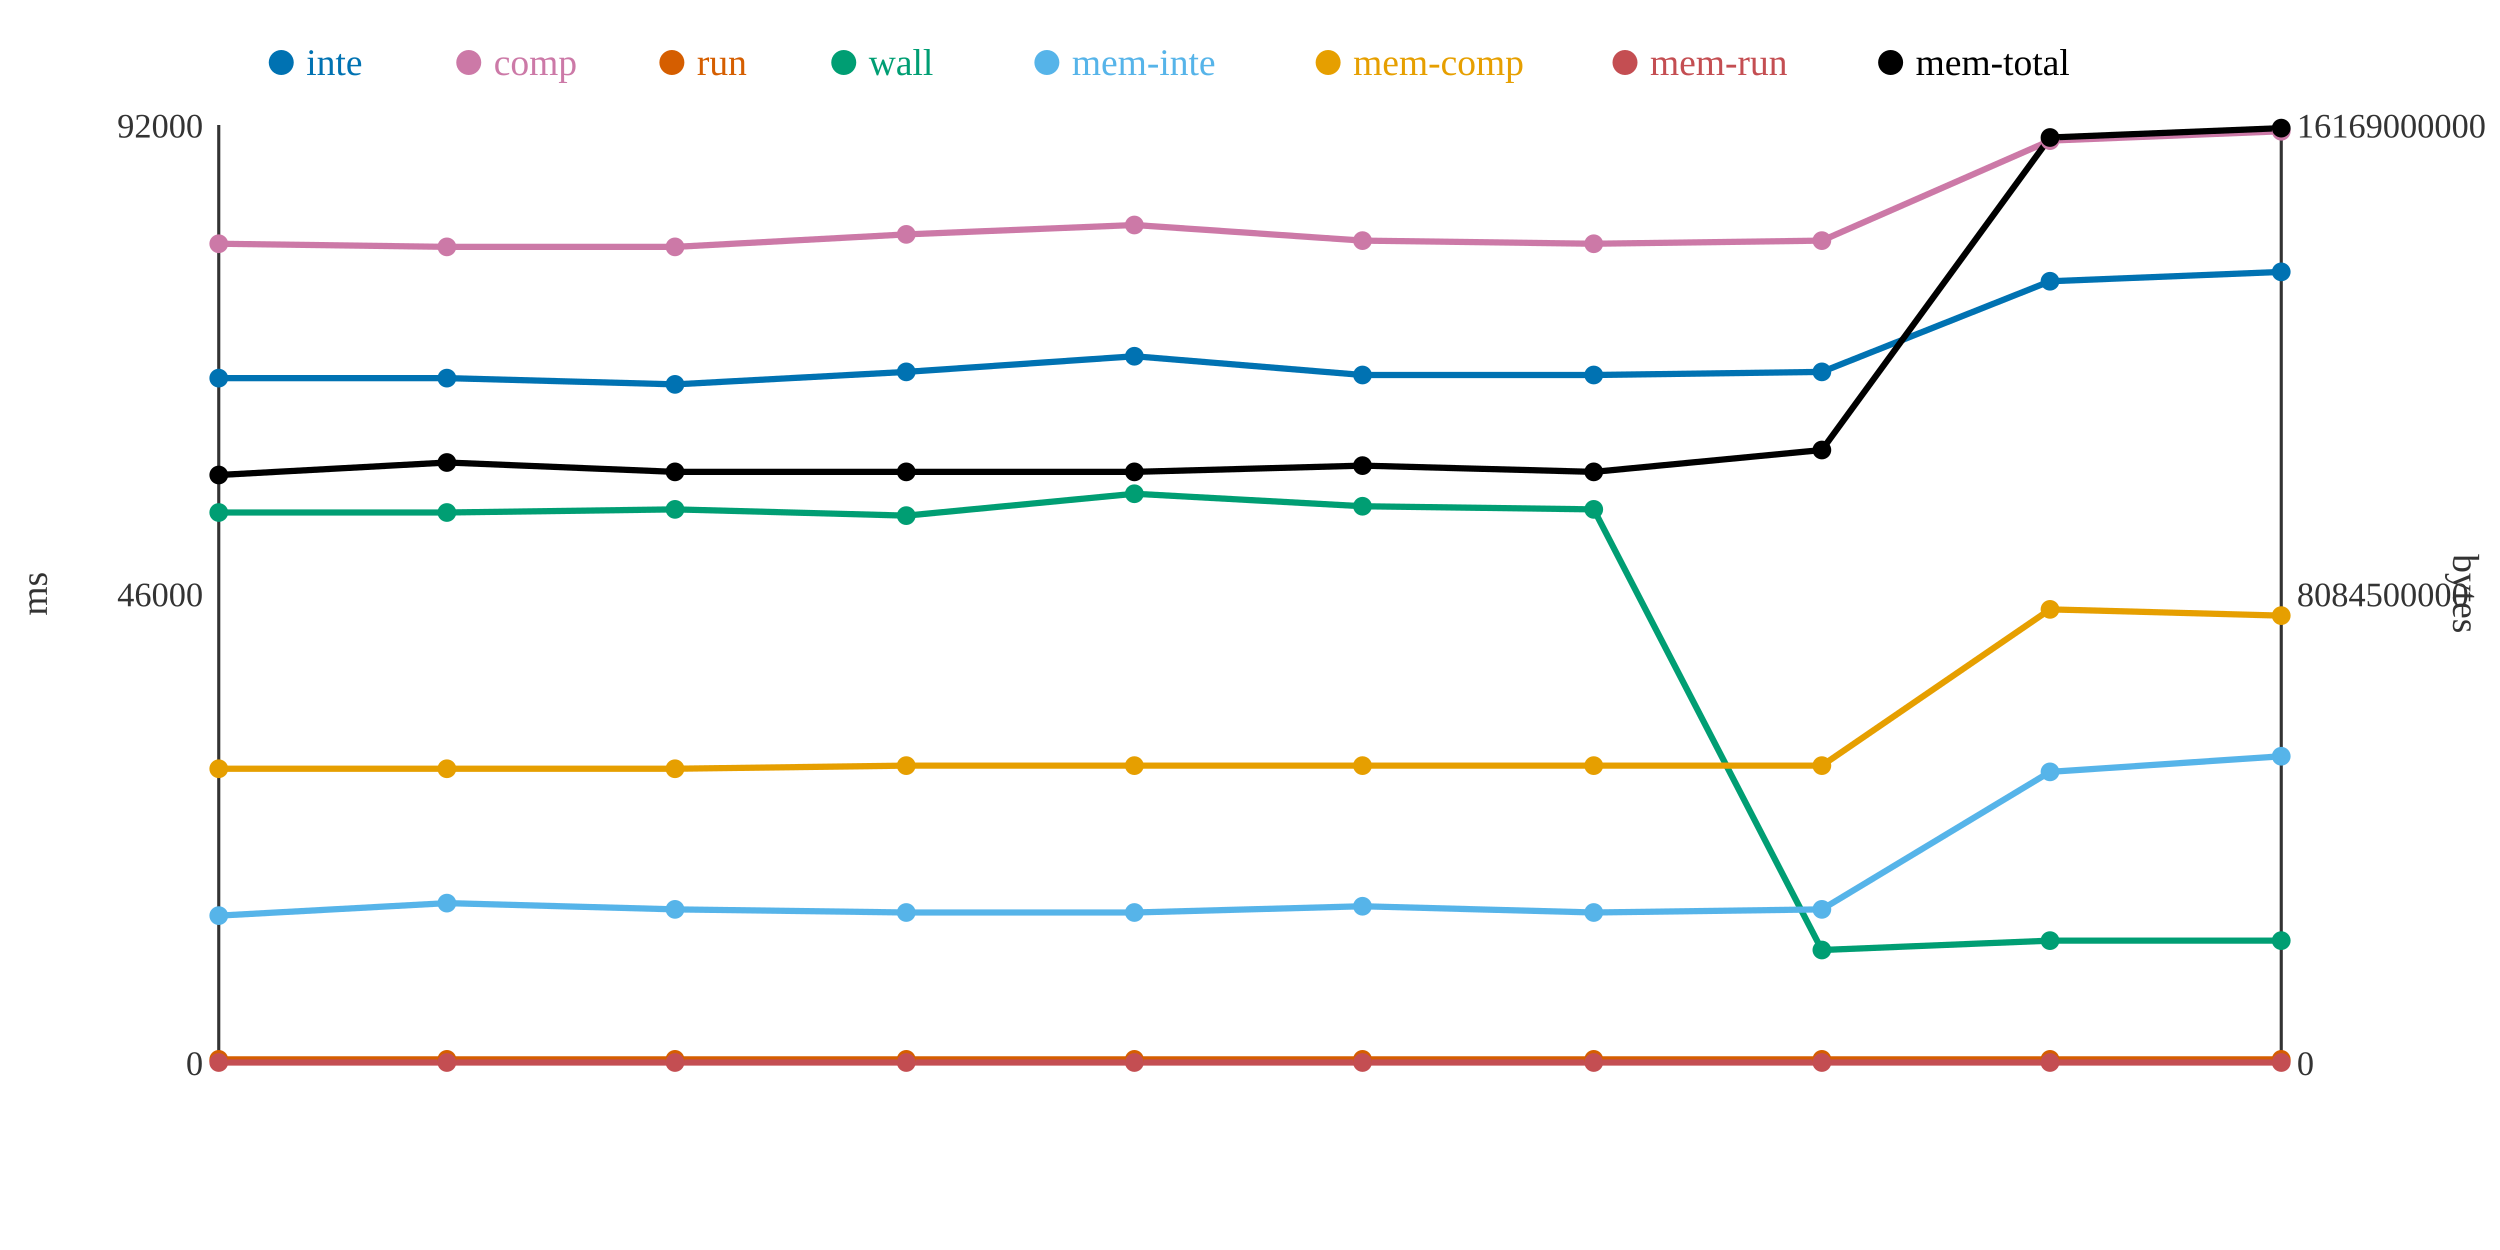
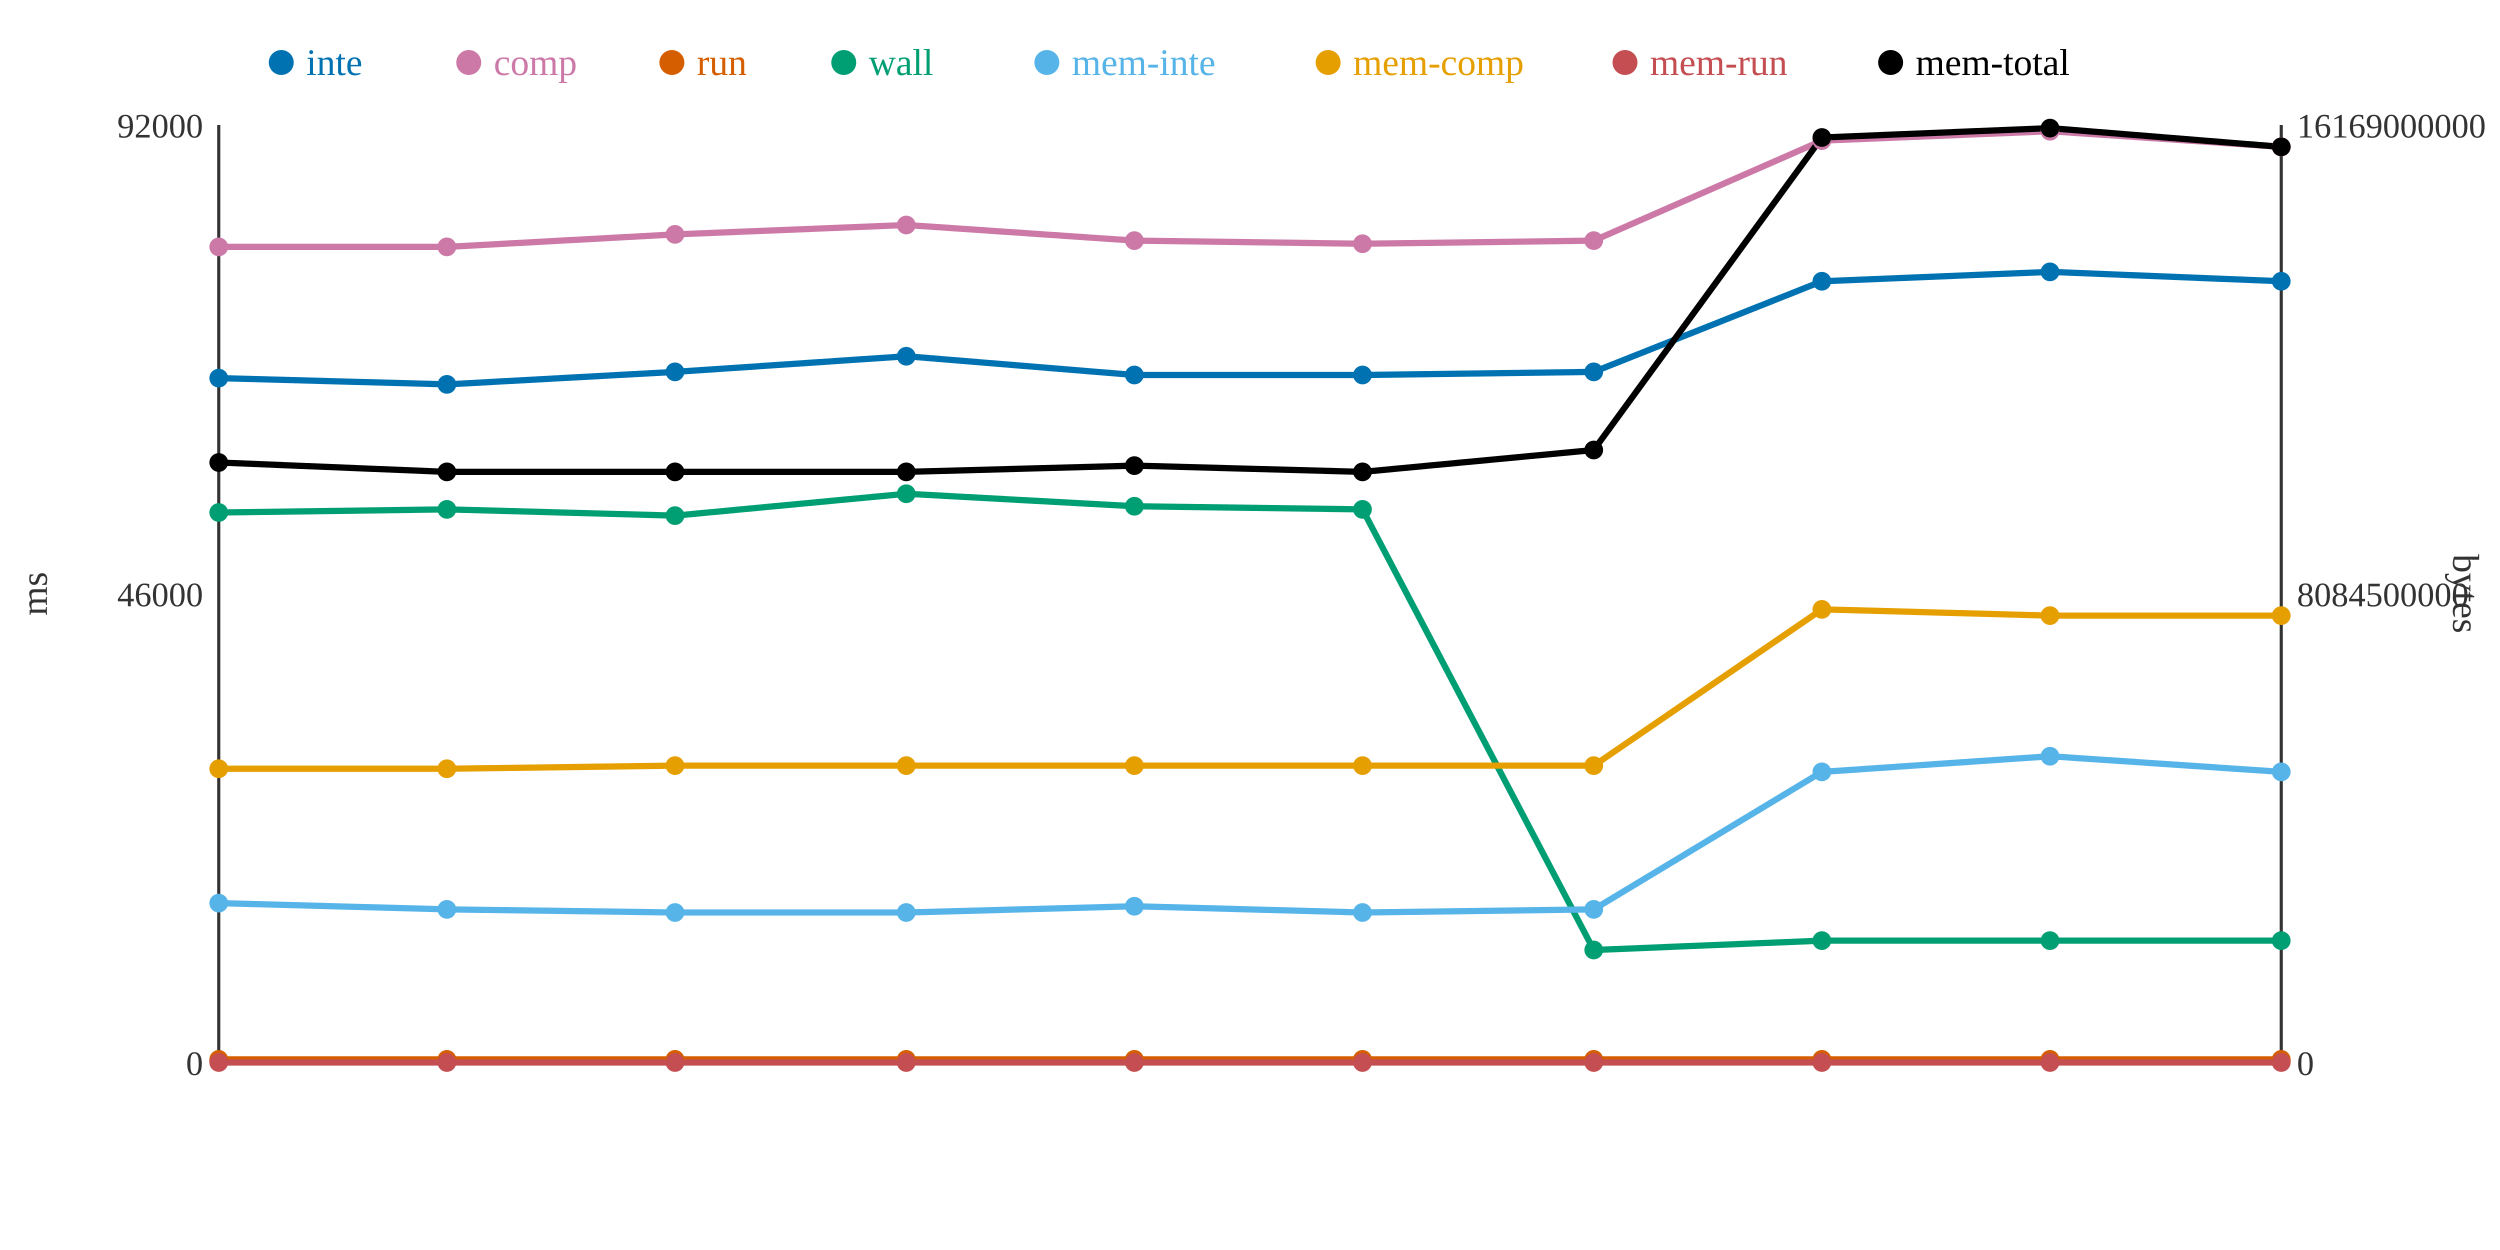
<svg xmlns="http://www.w3.org/2000/svg" width="800" height="400">
  <rect width="800" height="400" fill="white" />
  <line x1="70" y1="40" x2="70" y2="340" stroke="#333" stroke-width="1" />
  <line x1="70" y1="340" x2="730" y2="340" stroke="#333" stroke-width="1" />
  <line x1="730" y1="40" x2="730" y2="340" stroke="#333" stroke-width="1" />
  <text x="65" y="344" text-anchor="end" font-size="11" fill="#333">0</text>
  <text x="65" y="194" text-anchor="end" font-size="11" fill="#333">46000</text>
  <text x="65" y="44" text-anchor="end" font-size="11" fill="#333">92000</text>
  <text x="15" y="190" text-anchor="middle" font-size="12" fill="#333" transform="rotate(-90 15 190)">ms</text>
  <text x="735" y="344" text-anchor="start" font-size="11" fill="#333">0</text>
  <text x="735" y="194" text-anchor="start" font-size="11" fill="#333">8084500000</text>
  <text x="735" y="44" text-anchor="start" font-size="11" fill="#333">16169000000</text>
  <text x="785" y="190" text-anchor="middle" font-size="12" fill="#333" transform="rotate(90 785 190)">bytes</text>
-   <polyline points="70,121 143,121 216,123 290,119 363,114 436,120 510,120 583,119 656,90 730,87" fill="none" stroke="#0072B2" stroke-width="2" />
-   <polyline points="70,78 143,79 216,79 290,75 363,72 436,77 510,78 583,77 656,45 730,42" fill="none" stroke="#CC79A7" stroke-width="2" />
+   <polyline points="70,121 143,123 216,119 290,114 363,120 436,120 510,119 583,90 656,87 730,90" fill="none" stroke="#0072B2" stroke-width="2" />
+   <polyline points="70,79 143,79 216,75 290,72 363,77 436,78 510,77 583,45 656,42 730,47" fill="none" stroke="#CC79A7" stroke-width="2" />
  <polyline points="70,339 143,339 216,339 290,339 363,339 436,339 510,339 583,339 656,339 730,339" fill="none" stroke="#D55E00" stroke-width="2" />
-   <polyline points="70,164 143,164 216,163 290,165 363,158 436,162 510,163 583,304 656,301 730,301" fill="none" stroke="#009E73" stroke-width="2" />
-   <polyline points="70,293 143,289 216,291 290,292 363,292 436,290 510,292 583,291 656,247 730,242" fill="none" stroke="#56B4E9" stroke-width="2" />
-   <polyline points="70,246 143,246 216,246 290,245 363,245 436,245 510,245 583,245 656,195 730,197" fill="none" stroke="#E69F00" stroke-width="2" />
+   <polyline points="70,164 143,163 216,165 290,158 363,162 436,163 510,304 583,301 656,301 730,301" fill="none" stroke="#009E73" stroke-width="2" />
+   <polyline points="70,289 143,291 216,292 290,292 363,290 436,292 510,291 583,247 656,242 730,247" fill="none" stroke="#56B4E9" stroke-width="2" />
+   <polyline points="70,246 143,246 216,245 290,245 363,245 436,245 510,245 583,195 656,197 730,197" fill="none" stroke="#E69F00" stroke-width="2" />
  <polyline points="70,340 143,340 216,340 290,340 363,340 436,340 510,340 583,340 656,340 730,340" fill="none" stroke="#C44E52" stroke-width="2" />
-   <polyline points="70,152 143,148 216,151 290,151 363,151 436,149 510,151 583,144 656,44 730,41" fill="none" stroke="#000000" stroke-width="2" />
+   <polyline points="70,148 143,151 216,151 290,151 363,149 436,151 510,144 583,44 656,41 730,47" fill="none" stroke="#000000" stroke-width="2" />
  <circle cx="70" cy="121" r="3" fill="#0072B2" />
-   <circle cx="70" cy="78" r="3" fill="#CC79A7" />
+   <circle cx="70" cy="79" r="3" fill="#CC79A7" />
  <circle cx="70" cy="339" r="3" fill="#D55E00" />
  <circle cx="70" cy="164" r="3" fill="#009E73" />
-   <circle cx="70" cy="293" r="3" fill="#56B4E9" />
+   <circle cx="70" cy="289" r="3" fill="#56B4E9" />
  <circle cx="70" cy="246" r="3" fill="#E69F00" />
  <circle cx="70" cy="340" r="3" fill="#C44E52" />
-   <circle cx="70" cy="152" r="3" fill="#000000" />
-   <circle cx="143" cy="121" r="3" fill="#0072B2" />
+   <circle cx="70" cy="148" r="3" fill="#000000" />
+   <circle cx="143" cy="123" r="3" fill="#0072B2" />
  <circle cx="143" cy="79" r="3" fill="#CC79A7" />
  <circle cx="143" cy="339" r="3" fill="#D55E00" />
-   <circle cx="143" cy="164" r="3" fill="#009E73" />
-   <circle cx="143" cy="289" r="3" fill="#56B4E9" />
+   <circle cx="143" cy="163" r="3" fill="#009E73" />
+   <circle cx="143" cy="291" r="3" fill="#56B4E9" />
  <circle cx="143" cy="246" r="3" fill="#E69F00" />
  <circle cx="143" cy="340" r="3" fill="#C44E52" />
-   <circle cx="143" cy="148" r="3" fill="#000000" />
-   <circle cx="216" cy="123" r="3" fill="#0072B2" />
-   <circle cx="216" cy="79" r="3" fill="#CC79A7" />
+   <circle cx="143" cy="151" r="3" fill="#000000" />
+   <circle cx="216" cy="119" r="3" fill="#0072B2" />
+   <circle cx="216" cy="75" r="3" fill="#CC79A7" />
  <circle cx="216" cy="339" r="3" fill="#D55E00" />
-   <circle cx="216" cy="163" r="3" fill="#009E73" />
-   <circle cx="216" cy="291" r="3" fill="#56B4E9" />
-   <circle cx="216" cy="246" r="3" fill="#E69F00" />
+   <circle cx="216" cy="165" r="3" fill="#009E73" />
+   <circle cx="216" cy="292" r="3" fill="#56B4E9" />
+   <circle cx="216" cy="245" r="3" fill="#E69F00" />
  <circle cx="216" cy="340" r="3" fill="#C44E52" />
  <circle cx="216" cy="151" r="3" fill="#000000" />
-   <circle cx="290" cy="119" r="3" fill="#0072B2" />
-   <circle cx="290" cy="75" r="3" fill="#CC79A7" />
+   <circle cx="290" cy="114" r="3" fill="#0072B2" />
+   <circle cx="290" cy="72" r="3" fill="#CC79A7" />
  <circle cx="290" cy="339" r="3" fill="#D55E00" />
-   <circle cx="290" cy="165" r="3" fill="#009E73" />
+   <circle cx="290" cy="158" r="3" fill="#009E73" />
  <circle cx="290" cy="292" r="3" fill="#56B4E9" />
  <circle cx="290" cy="245" r="3" fill="#E69F00" />
  <circle cx="290" cy="340" r="3" fill="#C44E52" />
  <circle cx="290" cy="151" r="3" fill="#000000" />
-   <circle cx="363" cy="114" r="3" fill="#0072B2" />
-   <circle cx="363" cy="72" r="3" fill="#CC79A7" />
+   <circle cx="363" cy="120" r="3" fill="#0072B2" />
+   <circle cx="363" cy="77" r="3" fill="#CC79A7" />
  <circle cx="363" cy="339" r="3" fill="#D55E00" />
-   <circle cx="363" cy="158" r="3" fill="#009E73" />
-   <circle cx="363" cy="292" r="3" fill="#56B4E9" />
+   <circle cx="363" cy="162" r="3" fill="#009E73" />
+   <circle cx="363" cy="290" r="3" fill="#56B4E9" />
  <circle cx="363" cy="245" r="3" fill="#E69F00" />
  <circle cx="363" cy="340" r="3" fill="#C44E52" />
-   <circle cx="363" cy="151" r="3" fill="#000000" />
+   <circle cx="363" cy="149" r="3" fill="#000000" />
  <circle cx="436" cy="120" r="3" fill="#0072B2" />
-   <circle cx="436" cy="77" r="3" fill="#CC79A7" />
+   <circle cx="436" cy="78" r="3" fill="#CC79A7" />
  <circle cx="436" cy="339" r="3" fill="#D55E00" />
-   <circle cx="436" cy="162" r="3" fill="#009E73" />
-   <circle cx="436" cy="290" r="3" fill="#56B4E9" />
+   <circle cx="436" cy="163" r="3" fill="#009E73" />
+   <circle cx="436" cy="292" r="3" fill="#56B4E9" />
  <circle cx="436" cy="245" r="3" fill="#E69F00" />
  <circle cx="436" cy="340" r="3" fill="#C44E52" />
-   <circle cx="436" cy="149" r="3" fill="#000000" />
-   <circle cx="510" cy="120" r="3" fill="#0072B2" />
-   <circle cx="510" cy="78" r="3" fill="#CC79A7" />
+   <circle cx="436" cy="151" r="3" fill="#000000" />
+   <circle cx="510" cy="119" r="3" fill="#0072B2" />
+   <circle cx="510" cy="77" r="3" fill="#CC79A7" />
  <circle cx="510" cy="339" r="3" fill="#D55E00" />
-   <circle cx="510" cy="163" r="3" fill="#009E73" />
-   <circle cx="510" cy="292" r="3" fill="#56B4E9" />
+   <circle cx="510" cy="304" r="3" fill="#009E73" />
+   <circle cx="510" cy="291" r="3" fill="#56B4E9" />
  <circle cx="510" cy="245" r="3" fill="#E69F00" />
  <circle cx="510" cy="340" r="3" fill="#C44E52" />
-   <circle cx="510" cy="151" r="3" fill="#000000" />
-   <circle cx="583" cy="119" r="3" fill="#0072B2" />
-   <circle cx="583" cy="77" r="3" fill="#CC79A7" />
+   <circle cx="510" cy="144" r="3" fill="#000000" />
+   <circle cx="583" cy="90" r="3" fill="#0072B2" />
+   <circle cx="583" cy="45" r="3" fill="#CC79A7" />
  <circle cx="583" cy="339" r="3" fill="#D55E00" />
-   <circle cx="583" cy="304" r="3" fill="#009E73" />
-   <circle cx="583" cy="291" r="3" fill="#56B4E9" />
-   <circle cx="583" cy="245" r="3" fill="#E69F00" />
+   <circle cx="583" cy="301" r="3" fill="#009E73" />
+   <circle cx="583" cy="247" r="3" fill="#56B4E9" />
+   <circle cx="583" cy="195" r="3" fill="#E69F00" />
  <circle cx="583" cy="340" r="3" fill="#C44E52" />
-   <circle cx="583" cy="144" r="3" fill="#000000" />
-   <circle cx="656" cy="90" r="3" fill="#0072B2" />
-   <circle cx="656" cy="45" r="3" fill="#CC79A7" />
+   <circle cx="583" cy="44" r="3" fill="#000000" />
+   <circle cx="656" cy="87" r="3" fill="#0072B2" />
+   <circle cx="656" cy="42" r="3" fill="#CC79A7" />
  <circle cx="656" cy="339" r="3" fill="#D55E00" />
  <circle cx="656" cy="301" r="3" fill="#009E73" />
-   <circle cx="656" cy="247" r="3" fill="#56B4E9" />
-   <circle cx="656" cy="195" r="3" fill="#E69F00" />
+   <circle cx="656" cy="242" r="3" fill="#56B4E9" />
+   <circle cx="656" cy="197" r="3" fill="#E69F00" />
  <circle cx="656" cy="340" r="3" fill="#C44E52" />
-   <circle cx="656" cy="44" r="3" fill="#000000" />
-   <circle cx="730" cy="87" r="3" fill="#0072B2" />
-   <circle cx="730" cy="42" r="3" fill="#CC79A7" />
+   <circle cx="656" cy="41" r="3" fill="#000000" />
+   <circle cx="730" cy="90" r="3" fill="#0072B2" />
+   <circle cx="730" cy="47" r="3" fill="#CC79A7" />
  <circle cx="730" cy="339" r="3" fill="#D55E00" />
  <circle cx="730" cy="301" r="3" fill="#009E73" />
-   <circle cx="730" cy="242" r="3" fill="#56B4E9" />
+   <circle cx="730" cy="247" r="3" fill="#56B4E9" />
  <circle cx="730" cy="197" r="3" fill="#E69F00" />
  <circle cx="730" cy="340" r="3" fill="#C44E52" />
-   <circle cx="730" cy="41" r="3" fill="#000000" />
+   <circle cx="730" cy="47" r="3" fill="#000000" />
  <circle cx="90" cy="20" r="4" fill="#0072B2" />
  <text x="98" y="24" text-anchor="start" font-size="12" fill="#0072B2">inte</text>
  <circle cx="150" cy="20" r="4" fill="#CC79A7" />
  <text x="158" y="24" text-anchor="start" font-size="12" fill="#CC79A7">comp</text>
  <circle cx="215" cy="20" r="4" fill="#D55E00" />
  <text x="223" y="24" text-anchor="start" font-size="12" fill="#D55E00">run</text>
  <circle cx="270" cy="20" r="4" fill="#009E73" />
  <text x="278" y="24" text-anchor="start" font-size="12" fill="#009E73">wall</text>
  <circle cx="335" cy="20" r="4" fill="#56B4E9" />
  <text x="343" y="24" text-anchor="start" font-size="12" fill="#56B4E9">mem-inte</text>
  <circle cx="425" cy="20" r="4" fill="#E69F00" />
  <text x="433" y="24" text-anchor="start" font-size="12" fill="#E69F00">mem-comp</text>
  <circle cx="520" cy="20" r="4" fill="#C44E52" />
  <text x="528" y="24" text-anchor="start" font-size="12" fill="#C44E52">mem-run</text>
  <circle cx="605" cy="20" r="4" fill="#000000" />
  <text x="613" y="24" text-anchor="start" font-size="12" fill="#000000">mem-total</text>
</svg>
